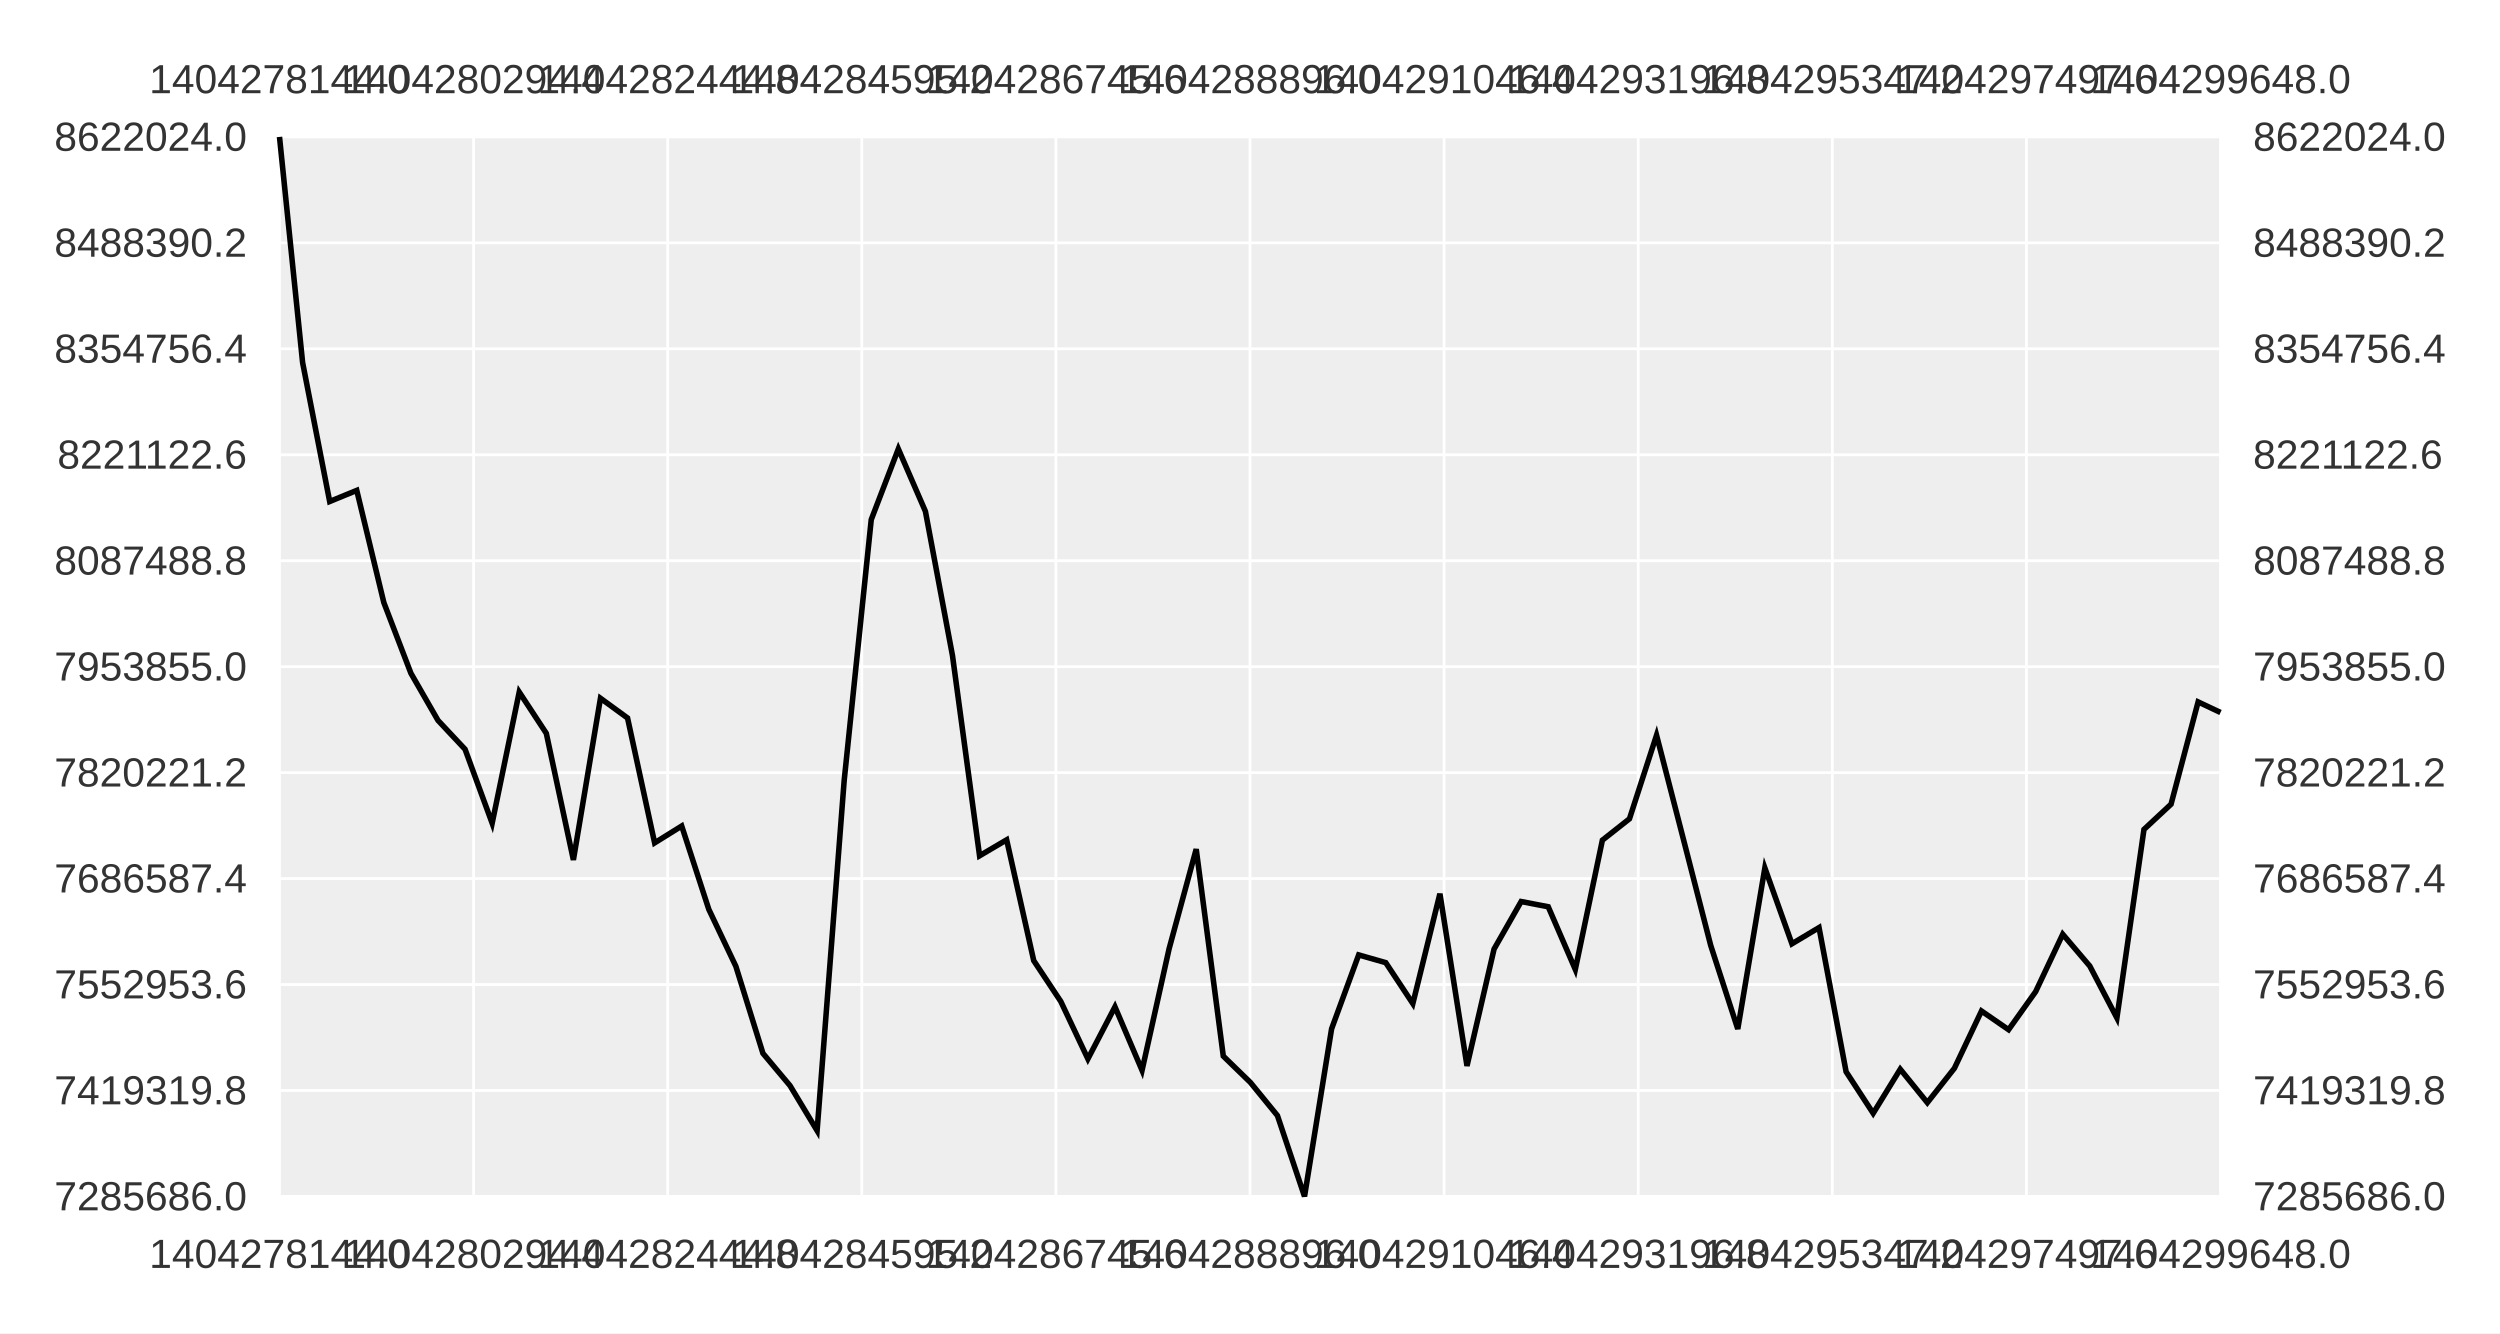
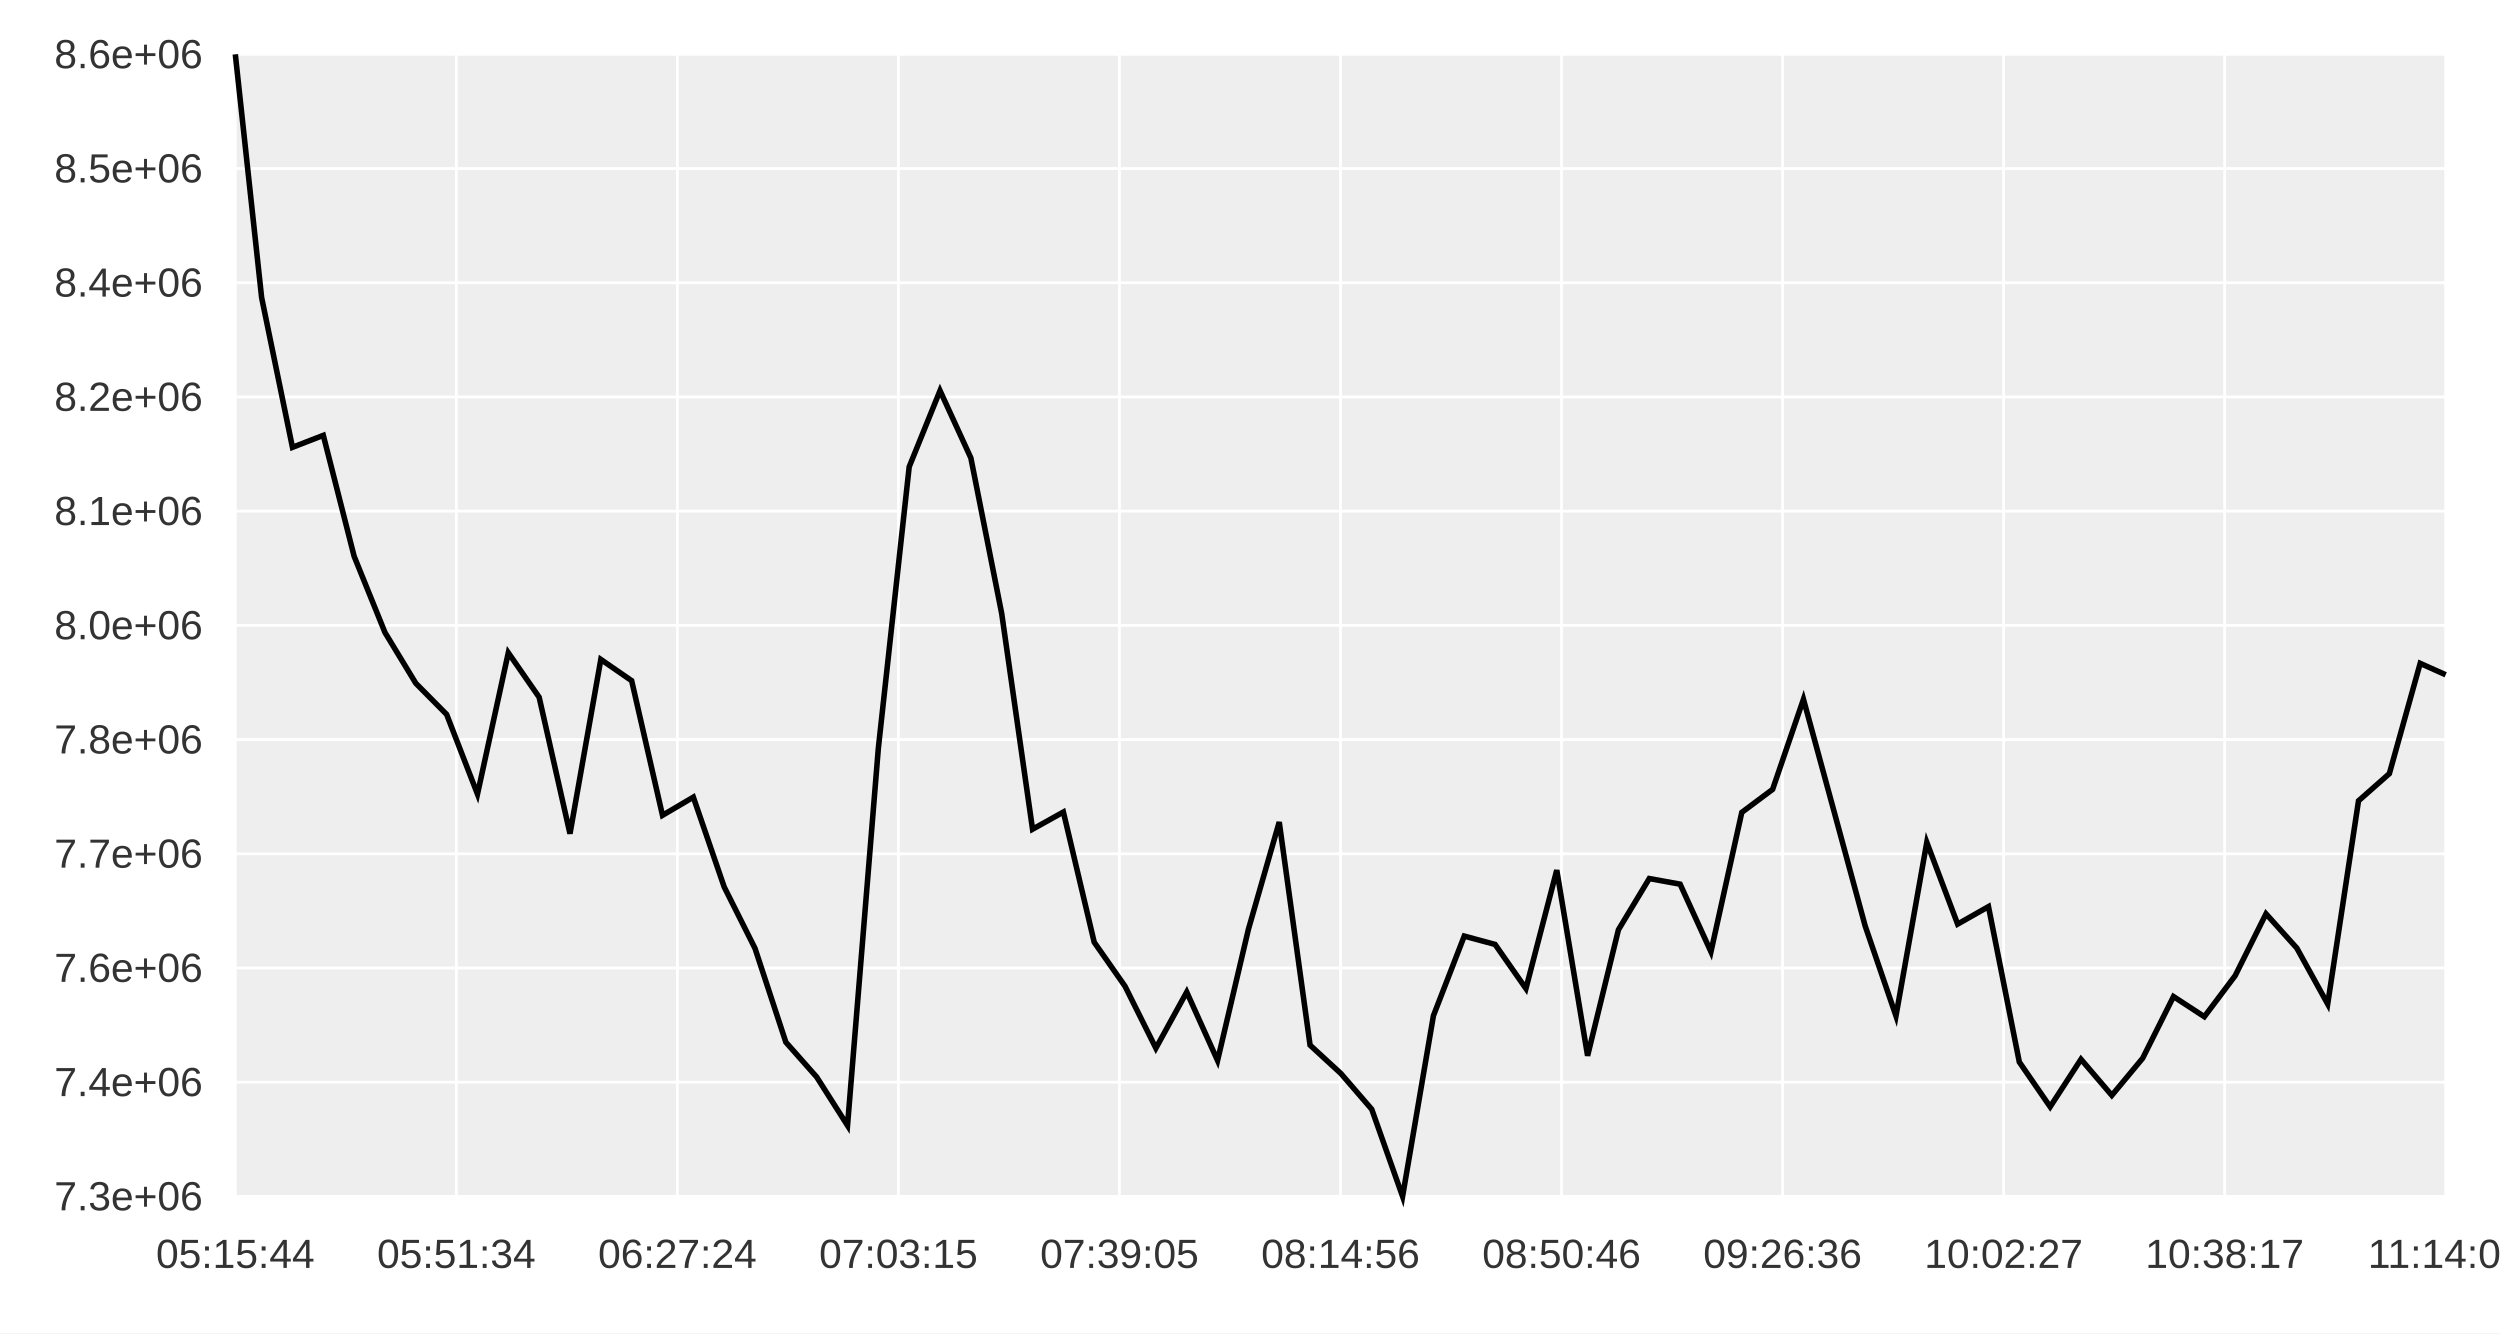
<svg xmlns="http://www.w3.org/2000/svg" width="900" height="480" viewBox="0 0 900 480">
  <rect width="900" height="480" fill="#ffffff" />
-   <path fill="#eeeeee" d="M100.617 49.289 L799.383 49.289 L799.383 430.711 L100.617 430.711 L100.617 49.289 " />
-   <path stroke-width="1" stroke="#ffffff" fill="none" d="M100.617 49.289 L100.617 430.711 " />
-   <path stroke-width="1" stroke="#ffffff" fill="none" d="M170.494 49.289 L170.494 430.711 " />
-   <path stroke-width="1" stroke="#ffffff" fill="none" d="M240.37 49.289 L240.37 430.711 " />
-   <path stroke-width="1" stroke="#ffffff" fill="none" d="M310.247 49.289 L310.247 430.711 " />
-   <path stroke-width="1" stroke="#ffffff" fill="none" d="M380.123 49.289 L380.123 430.711 " />
-   <path stroke-width="1" stroke="#ffffff" fill="none" d="M450 49.289 L450 430.711 " />
-   <path stroke-width="1" stroke="#ffffff" fill="none" d="M519.877 49.289 L519.877 430.711 " />
-   <path stroke-width="1" stroke="#ffffff" fill="none" d="M589.753 49.289 L589.753 430.711 " />
-   <path stroke-width="1" stroke="#ffffff" fill="none" d="M659.63 49.289 L659.63 430.711 " />
-   <path stroke-width="1" stroke="#ffffff" fill="none" d="M729.506 49.289 L729.506 430.711 " />
-   <path stroke-width="1" stroke="#ffffff" fill="none" d="M799.383 49.289 L799.383 430.711 " />
-   <path stroke-width="1" stroke="#ffffff" fill="none" d="M100.617 430.711 L799.383 430.711 " />
-   <path stroke-width="1" stroke="#ffffff" fill="none" d="M100.617 392.569 L799.383 392.569 " />
-   <path stroke-width="1" stroke="#ffffff" fill="none" d="M100.617 354.427 L799.383 354.427 " />
-   <path stroke-width="1" stroke="#ffffff" fill="none" d="M100.617 316.284 L799.383 316.284 " />
-   <path stroke-width="1" stroke="#ffffff" fill="none" d="M100.617 278.142 L799.383 278.142 " />
-   <path stroke-width="1" stroke="#ffffff" fill="none" d="M100.617 240 L799.383 240 " />
-   <path stroke-width="1" stroke="#ffffff" fill="none" d="M100.617 201.858 L799.383 201.858 " />
-   <path stroke-width="1" stroke="#ffffff" fill="none" d="M100.617 163.716 L799.383 163.716 " />
-   <path stroke-width="1" stroke="#ffffff" fill="none" d="M100.617 125.573 L799.383 125.573 " />
-   <path stroke-width="1" stroke="#ffffff" fill="none" d="M100.617 87.431 L799.383 87.431 " />
-   <path stroke-width="1" stroke="#ffffff" fill="none" d="M100.617 49.289 L799.383 49.289 " />
-   <path stroke-width="2" stroke="#000000" fill="none" d="M100.617 49.289 L108.936 130.515 L118.684 180.537 L128.432 176.538 L138.181 216.929 L147.929 242.379 L157.678 259.345 L167.426 269.74 L177.175 296.349 L186.923 249.144 L196.671 264.007 L206.42 309.564 L216.168 251.377 L225.917 258.482 L235.665 303.435 L245.413 297.371 L255.162 327.35 L264.91 347.871 L274.659 379.206 L284.407 390.835 L294.155 407.029 L303.904 280.99 L313.652 187.05 L323.401 161.616 L333.149 184.091 L342.897 236.043 L352.646 308.078 L362.394 302.341 L372.143 345.829 L381.891 360.529 L391.64 381.198 L401.388 362.461 L411.136 385.318 L420.885 341.521 L430.633 305.691 L440.382 380.196 L450.13 389.671 L459.878 401.61 L469.627 430.711 L479.375 370.373 L489.124 343.775 L498.872 346.554 L508.62 361.292 L518.369 321.747 L528.117 383.73 L537.866 341.651 L547.614 324.555 L557.362 326.431 L567.111 348.999 L576.859 302.462 L586.608 294.769 L596.356 264.679 L606.105 302.431 L615.853 340.343 L625.601 370.431 L635.35 312.467 L645.098 339.765 L654.847 333.929 L664.595 385.829 L674.343 400.784 L684.092 384.91 L693.84 396.958 L703.589 384.566 L713.337 363.965 L723.085 370.688 L732.834 356.991 L742.582 336.328 L752.331 347.789 L762.079 366.451 L771.827 298.594 L781.576 289.512 L791.324 252.685 L799.383 256.502 " />
-   <path stroke-width="0" stroke="#333333" fill="none" d="M100.617 49.289 L799.383 49.289 " />
-   <path stroke-width="0" stroke="#333333" fill="none" d="M100.617 49.289 L100.617 54.622 " />
-   <path stroke-width="0" stroke="#333333" fill="none" d="M170.494 49.289 L170.494 54.622 " />
-   <path stroke-width="0" stroke="#333333" fill="none" d="M240.37 49.289 L240.37 54.622 " />
-   <path stroke-width="0" stroke="#333333" fill="none" d="M310.247 49.289 L310.247 54.622 " />
-   <path stroke-width="0" stroke="#333333" fill="none" d="M380.123 49.289 L380.123 54.622 " />
-   <path stroke-width="0" stroke="#333333" fill="none" d="M450 49.289 L450 54.622 " />
-   <path stroke-width="0" stroke="#333333" fill="none" d="M519.877 49.289 L519.877 54.622 " />
-   <path stroke-width="0" stroke="#333333" fill="none" d="M589.753 49.289 L589.753 54.622 " />
-   <path stroke-width="0" stroke="#333333" fill="none" d="M659.63 49.289 L659.63 54.622 " />
-   <path stroke-width="0" stroke="#333333" fill="none" d="M729.506 49.289 L729.506 54.622 " />
-   <path stroke-width="0" stroke="#333333" fill="none" d="M799.383 49.289 L799.383 54.622 " />
-   <text x="53.719" y="33.556" fill="#333333" font-size="14.667" font-family="Arial,Helvetica,'Helvetica Neue',sans-serif">1404278144.0</text>
-   <text x="123.595" y="33.556" fill="#333333" font-size="14.667" font-family="Arial,Helvetica,'Helvetica Neue',sans-serif">1404280294.4</text>
-   <text x="193.472" y="33.556" fill="#333333" font-size="14.667" font-family="Arial,Helvetica,'Helvetica Neue',sans-serif">1404282444.8</text>
-   <text x="263.348" y="33.556" fill="#333333" font-size="14.667" font-family="Arial,Helvetica,'Helvetica Neue',sans-serif">1404284595.2</text>
-   <text x="333.225" y="33.556" fill="#333333" font-size="14.667" font-family="Arial,Helvetica,'Helvetica Neue',sans-serif">1404286745.6</text>
-   <text x="403.102" y="33.556" fill="#333333" font-size="14.667" font-family="Arial,Helvetica,'Helvetica Neue',sans-serif">1404288896.0</text>
-   <text x="472.978" y="33.556" fill="#333333" font-size="14.667" font-family="Arial,Helvetica,'Helvetica Neue',sans-serif">1404291046.4</text>
-   <text x="542.855" y="33.556" fill="#333333" font-size="14.667" font-family="Arial,Helvetica,'Helvetica Neue',sans-serif">1404293196.8</text>
-   <text x="612.731" y="33.556" fill="#333333" font-size="14.667" font-family="Arial,Helvetica,'Helvetica Neue',sans-serif">1404295347.2</text>
-   <text x="682.608" y="33.556" fill="#333333" font-size="14.667" font-family="Arial,Helvetica,'Helvetica Neue',sans-serif">1404297497.6</text>
-   <text x="752.485" y="33.556" fill="#333333" font-size="14.667" font-family="Arial,Helvetica,'Helvetica Neue',sans-serif">1404299648.0</text>
-   <path stroke-width="0" stroke="#333333" fill="none" d="M799.383 49.289 L799.383 430.711 " />
-   <path stroke-width="0" stroke="#333333" fill="none" d="M799.383 430.711 L794.05 430.711 " />
-   <path stroke-width="0" stroke="#333333" fill="none" d="M799.383 392.569 L794.05 392.569 " />
-   <path stroke-width="0" stroke="#333333" fill="none" d="M799.383 354.427 L794.05 354.427 " />
-   <path stroke-width="0" stroke="#333333" fill="none" d="M799.383 316.284 L794.05 316.284 " />
-   <path stroke-width="0" stroke="#333333" fill="none" d="M799.383 278.142 L794.05 278.142 " />
-   <path stroke-width="0" stroke="#333333" fill="none" d="M799.383 240 L794.05 240 " />
-   <path stroke-width="0" stroke="#333333" fill="none" d="M799.383 201.858 L794.05 201.858 " />
-   <path stroke-width="0" stroke="#333333" fill="none" d="M799.383 163.716 L794.05 163.716 " />
-   <path stroke-width="0" stroke="#333333" fill="none" d="M799.383 125.573 L794.05 125.573 " />
-   <path stroke-width="0" stroke="#333333" fill="none" d="M799.383 87.431 L794.05 87.431 " />
-   <path stroke-width="0" stroke="#333333" fill="none" d="M799.383 49.289 L794.05 49.289 " />
-   <text x="811.116" y="435.711" fill="#333333" font-size="14.667" font-family="Arial,Helvetica,'Helvetica Neue',sans-serif">7285686.0</text>
-   <text x="811.116" y="397.569" fill="#333333" font-size="14.667" font-family="Arial,Helvetica,'Helvetica Neue',sans-serif">7419319.8</text>
-   <text x="811.116" y="359.427" fill="#333333" font-size="14.667" font-family="Arial,Helvetica,'Helvetica Neue',sans-serif">7552953.6</text>
-   <text x="811.116" y="321.284" fill="#333333" font-size="14.667" font-family="Arial,Helvetica,'Helvetica Neue',sans-serif">7686587.4</text>
-   <text x="811.116" y="283.142" fill="#333333" font-size="14.667" font-family="Arial,Helvetica,'Helvetica Neue',sans-serif">7820221.2</text>
-   <text x="811.116" y="245" fill="#333333" font-size="14.667" font-family="Arial,Helvetica,'Helvetica Neue',sans-serif">7953855.0</text>
-   <text x="811.116" y="206.858" fill="#333333" font-size="14.667" font-family="Arial,Helvetica,'Helvetica Neue',sans-serif">8087488.8</text>
-   <text x="811.116" y="168.716" fill="#333333" font-size="14.667" font-family="Arial,Helvetica,'Helvetica Neue',sans-serif">8221122.6</text>
-   <text x="811.116" y="130.573" fill="#333333" font-size="14.667" font-family="Arial,Helvetica,'Helvetica Neue',sans-serif">8354756.4</text>
-   <text x="811.116" y="92.431" fill="#333333" font-size="14.667" font-family="Arial,Helvetica,'Helvetica Neue',sans-serif">8488390.2</text>
-   <text x="811.116" y="54.289" fill="#333333" font-size="14.667" font-family="Arial,Helvetica,'Helvetica Neue',sans-serif">8622024.0</text>
-   <path stroke-width="0" stroke="#333333" fill="none" d="M100.617 430.711 L799.383 430.711 " />
-   <path stroke-width="0" stroke="#333333" fill="none" d="M100.617 430.711 L100.617 425.378 " />
-   <path stroke-width="0" stroke="#333333" fill="none" d="M170.494 430.711 L170.494 425.378 " />
-   <path stroke-width="0" stroke="#333333" fill="none" d="M240.37 430.711 L240.37 425.378 " />
-   <path stroke-width="0" stroke="#333333" fill="none" d="M310.247 430.711 L310.247 425.378 " />
-   <path stroke-width="0" stroke="#333333" fill="none" d="M380.123 430.711 L380.123 425.378 " />
-   <path stroke-width="0" stroke="#333333" fill="none" d="M450 430.711 L450 425.378 " />
-   <path stroke-width="0" stroke="#333333" fill="none" d="M519.877 430.711 L519.877 425.378 " />
-   <path stroke-width="0" stroke="#333333" fill="none" d="M589.753 430.711 L589.753 425.378 " />
-   <path stroke-width="0" stroke="#333333" fill="none" d="M659.63 430.711 L659.63 425.378 " />
-   <path stroke-width="0" stroke="#333333" fill="none" d="M729.506 430.711 L729.506 425.378 " />
-   <path stroke-width="0" stroke="#333333" fill="none" d="M799.383 430.711 L799.383 425.378 " />
-   <text x="53.719" y="456.444" fill="#333333" font-size="14.667" font-family="Arial,Helvetica,'Helvetica Neue',sans-serif">1404278144.0</text>
-   <text x="123.595" y="456.444" fill="#333333" font-size="14.667" font-family="Arial,Helvetica,'Helvetica Neue',sans-serif">1404280294.4</text>
-   <text x="193.472" y="456.444" fill="#333333" font-size="14.667" font-family="Arial,Helvetica,'Helvetica Neue',sans-serif">1404282444.8</text>
-   <text x="263.348" y="456.444" fill="#333333" font-size="14.667" font-family="Arial,Helvetica,'Helvetica Neue',sans-serif">1404284595.2</text>
-   <text x="333.225" y="456.444" fill="#333333" font-size="14.667" font-family="Arial,Helvetica,'Helvetica Neue',sans-serif">1404286745.6</text>
-   <text x="403.102" y="456.444" fill="#333333" font-size="14.667" font-family="Arial,Helvetica,'Helvetica Neue',sans-serif">1404288896.0</text>
-   <text x="472.978" y="456.444" fill="#333333" font-size="14.667" font-family="Arial,Helvetica,'Helvetica Neue',sans-serif">1404291046.4</text>
-   <text x="542.855" y="456.444" fill="#333333" font-size="14.667" font-family="Arial,Helvetica,'Helvetica Neue',sans-serif">1404293196.8</text>
-   <text x="612.731" y="456.444" fill="#333333" font-size="14.667" font-family="Arial,Helvetica,'Helvetica Neue',sans-serif">1404295347.2</text>
-   <text x="682.608" y="456.444" fill="#333333" font-size="14.667" font-family="Arial,Helvetica,'Helvetica Neue',sans-serif">1404297497.6</text>
-   <text x="752.485" y="456.444" fill="#333333" font-size="14.667" font-family="Arial,Helvetica,'Helvetica Neue',sans-serif">1404299648.0</text>
-   <path stroke-width="0" stroke="#333333" fill="none" d="M100.617 49.289 L100.617 430.711 " />
-   <path stroke-width="0" stroke="#333333" fill="none" d="M100.617 430.711 L105.95 430.711 " />
-   <path stroke-width="0" stroke="#333333" fill="none" d="M100.617 392.569 L105.95 392.569 " />
-   <path stroke-width="0" stroke="#333333" fill="none" d="M100.617 354.427 L105.95 354.427 " />
-   <path stroke-width="0" stroke="#333333" fill="none" d="M100.617 316.284 L105.95 316.284 " />
-   <path stroke-width="0" stroke="#333333" fill="none" d="M100.617 278.142 L105.95 278.142 " />
-   <path stroke-width="0" stroke="#333333" fill="none" d="M100.617 240 L105.95 240 " />
-   <path stroke-width="0" stroke="#333333" fill="none" d="M100.617 201.858 L105.95 201.858 " />
-   <path stroke-width="0" stroke="#333333" fill="none" d="M100.617 163.716 L105.95 163.716 " />
-   <path stroke-width="0" stroke="#333333" fill="none" d="M100.617 125.573 L105.95 125.573 " />
-   <path stroke-width="0" stroke="#333333" fill="none" d="M100.617 87.431 L105.95 87.431 " />
-   <path stroke-width="0" stroke="#333333" fill="none" d="M100.617 49.289 L105.95 49.289 " />
-   <text x="19.556" y="435.711" fill="#333333" font-size="14.667" font-family="Arial,Helvetica,'Helvetica Neue',sans-serif">7285686.0</text>
-   <text x="19.556" y="397.569" fill="#333333" font-size="14.667" font-family="Arial,Helvetica,'Helvetica Neue',sans-serif">7419319.8</text>
-   <text x="19.556" y="359.427" fill="#333333" font-size="14.667" font-family="Arial,Helvetica,'Helvetica Neue',sans-serif">7552953.6</text>
-   <text x="19.556" y="321.284" fill="#333333" font-size="14.667" font-family="Arial,Helvetica,'Helvetica Neue',sans-serif">7686587.4</text>
-   <text x="19.556" y="283.142" fill="#333333" font-size="14.667" font-family="Arial,Helvetica,'Helvetica Neue',sans-serif">7820221.2</text>
-   <text x="19.556" y="245" fill="#333333" font-size="14.667" font-family="Arial,Helvetica,'Helvetica Neue',sans-serif">7953855.0</text>
-   <text x="19.556" y="206.858" fill="#333333" font-size="14.667" font-family="Arial,Helvetica,'Helvetica Neue',sans-serif">8087488.8</text>
-   <text x="20.649" y="168.716" fill="#333333" font-size="14.667" font-family="Arial,Helvetica,'Helvetica Neue',sans-serif">8221122.6</text>
-   <text x="19.556" y="130.573" fill="#333333" font-size="14.667" font-family="Arial,Helvetica,'Helvetica Neue',sans-serif">8354756.4</text>
-   <text x="19.556" y="92.431" fill="#333333" font-size="14.667" font-family="Arial,Helvetica,'Helvetica Neue',sans-serif">8488390.2</text>
-   <text x="19.556" y="54.289" fill="#333333" font-size="14.667" font-family="Arial,Helvetica,'Helvetica Neue',sans-serif">8622024.0</text>
+   <path fill="#eeeeee" d="M84.711 19.556 L880.444 19.556 L880.444 430.711 L84.711 430.711 L84.711 19.556 " />
+   <path stroke-width="1" stroke="#ffffff" fill="none" d="M84.711 19.556 L84.711 430.711 " />
+   <path stroke-width="1" stroke="#ffffff" fill="none" d="M164.284 19.556 L164.284 430.711 " />
+   <path stroke-width="1" stroke="#ffffff" fill="none" d="M243.858 19.556 L243.858 430.711 " />
+   <path stroke-width="1" stroke="#ffffff" fill="none" d="M323.431 19.556 L323.431 430.711 " />
+   <path stroke-width="1" stroke="#ffffff" fill="none" d="M403.004 19.556 L403.004 430.711 " />
+   <path stroke-width="1" stroke="#ffffff" fill="none" d="M482.578 19.556 L482.578 430.711 " />
+   <path stroke-width="1" stroke="#ffffff" fill="none" d="M562.151 19.556 L562.151 430.711 " />
+   <path stroke-width="1" stroke="#ffffff" fill="none" d="M641.724 19.556 L641.724 430.711 " />
+   <path stroke-width="1" stroke="#ffffff" fill="none" d="M721.298 19.556 L721.298 430.711 " />
+   <path stroke-width="1" stroke="#ffffff" fill="none" d="M800.871 19.556 L800.871 430.711 " />
+   <path stroke-width="1" stroke="#ffffff" fill="none" d="M880.444 19.556 L880.444 430.711 " />
+   <path stroke-width="1" stroke="#ffffff" fill="none" d="M84.711 430.711 L880.444 430.711 " />
+   <path stroke-width="1" stroke="#ffffff" fill="none" d="M84.711 389.596 L880.444 389.596 " />
+   <path stroke-width="1" stroke="#ffffff" fill="none" d="M84.711 348.48 L880.444 348.48 " />
+   <path stroke-width="1" stroke="#ffffff" fill="none" d="M84.711 307.364 L880.444 307.364 " />
+   <path stroke-width="1" stroke="#ffffff" fill="none" d="M84.711 266.249 L880.444 266.249 " />
+   <path stroke-width="1" stroke="#ffffff" fill="none" d="M84.711 225.133 L880.444 225.133 " />
+   <path stroke-width="1" stroke="#ffffff" fill="none" d="M84.711 184.018 L880.444 184.018 " />
+   <path stroke-width="1" stroke="#ffffff" fill="none" d="M84.711 142.902 L880.444 142.902 " />
+   <path stroke-width="1" stroke="#ffffff" fill="none" d="M84.711 101.787 L880.444 101.787 " />
+   <path stroke-width="1" stroke="#ffffff" fill="none" d="M84.711 60.671 L880.444 60.671 " />
+   <path stroke-width="1" stroke="#ffffff" fill="none" d="M84.711 19.556 L880.444 19.556 " />
+   <path stroke-width="2" stroke="#000000" fill="none" d="M84.711 19.556 L94.184 107.114 L105.285 161.035 L116.386 156.724 L127.487 200.264 L138.589 227.698 L149.69 245.987 L160.791 257.192 L171.892 285.875 L182.993 234.991 L194.095 251.011 L205.196 300.12 L216.297 237.397 L227.398 245.056 L238.499 293.513 L249.601 286.976 L260.702 319.292 L271.803 341.413 L282.904 375.191 L294.005 387.727 L305.106 405.183 L316.208 269.319 L327.309 168.056 L338.41 140.639 L349.511 164.866 L360.612 220.868 L371.714 298.518 L382.815 292.334 L393.916 339.212 L405.017 355.058 L416.118 377.338 L427.22 357.141 L438.321 381.779 L449.422 334.569 L460.523 295.945 L471.624 376.258 L482.726 386.472 L493.827 399.341 L504.928 430.711 L516.029 365.67 L527.13 336.998 L538.232 339.993 L549.333 355.88 L560.434 313.253 L571.535 380.068 L582.636 334.709 L593.738 316.28 L604.839 318.302 L615.94 342.629 L627.041 292.465 L638.142 284.172 L649.244 251.736 L660.345 292.431 L671.446 333.299 L682.547 365.732 L693.648 303.249 L704.75 332.675 L715.851 326.385 L726.952 382.33 L738.053 398.451 L749.154 381.339 L760.256 394.327 L771.357 380.969 L782.458 358.762 L793.559 366.009 L804.66 351.244 L815.761 328.971 L826.863 341.325 L837.964 361.442 L849.065 288.295 L860.166 278.505 L871.267 238.808 L880.444 242.922 " />
+   <path stroke-width="0" stroke="#333333" fill="none" d="M84.711 430.711 L880.444 430.711 " />
+   <path stroke-width="0" stroke="#333333" fill="none" d="M84.711 430.711 L84.711 425.378 " />
+   <path stroke-width="0" stroke="#333333" fill="none" d="M164.284 430.711 L164.284 425.378 " />
+   <path stroke-width="0" stroke="#333333" fill="none" d="M243.858 430.711 L243.858 425.378 " />
+   <path stroke-width="0" stroke="#333333" fill="none" d="M323.431 430.711 L323.431 425.378 " />
+   <path stroke-width="0" stroke="#333333" fill="none" d="M403.004 430.711 L403.004 425.378 " />
+   <path stroke-width="0" stroke="#333333" fill="none" d="M482.578 430.711 L482.578 425.378 " />
+   <path stroke-width="0" stroke="#333333" fill="none" d="M562.151 430.711 L562.151 425.378 " />
+   <path stroke-width="0" stroke="#333333" fill="none" d="M641.724 430.711 L641.724 425.378 " />
+   <path stroke-width="0" stroke="#333333" fill="none" d="M721.298 430.711 L721.298 425.378 " />
+   <path stroke-width="0" stroke="#333333" fill="none" d="M800.871 430.711 L800.871 425.378 " />
+   <path stroke-width="0" stroke="#333333" fill="none" d="M880.444 430.711 L880.444 425.378 " />
+   <text x="56.164" y="456.444" fill="#333333" font-size="14.667" font-family="Arial,Helvetica,'Helvetica Neue',sans-serif">05:15:44</text>
+   <text x="135.737" y="456.444" fill="#333333" font-size="14.667" font-family="Arial,Helvetica,'Helvetica Neue',sans-serif">05:51:34</text>
+   <text x="215.311" y="456.444" fill="#333333" font-size="14.667" font-family="Arial,Helvetica,'Helvetica Neue',sans-serif">06:27:24</text>
+   <text x="294.884" y="456.444" fill="#333333" font-size="14.667" font-family="Arial,Helvetica,'Helvetica Neue',sans-serif">07:03:15</text>
+   <text x="374.457" y="456.444" fill="#333333" font-size="14.667" font-family="Arial,Helvetica,'Helvetica Neue',sans-serif">07:39:05</text>
+   <text x="454.031" y="456.444" fill="#333333" font-size="14.667" font-family="Arial,Helvetica,'Helvetica Neue',sans-serif">08:14:56</text>
+   <text x="533.604" y="456.444" fill="#333333" font-size="14.667" font-family="Arial,Helvetica,'Helvetica Neue',sans-serif">08:50:46</text>
+   <text x="613.177" y="456.444" fill="#333333" font-size="14.667" font-family="Arial,Helvetica,'Helvetica Neue',sans-serif">09:26:36</text>
+   <text x="692.751" y="456.444" fill="#333333" font-size="14.667" font-family="Arial,Helvetica,'Helvetica Neue',sans-serif">10:02:27</text>
+   <text x="772.324" y="456.444" fill="#333333" font-size="14.667" font-family="Arial,Helvetica,'Helvetica Neue',sans-serif">10:38:17</text>
+   <text x="852.444" y="456.444" fill="#333333" font-size="14.667" font-family="Arial,Helvetica,'Helvetica Neue',sans-serif">11:14:08</text>
+   <path stroke-width="0" stroke="#333333" fill="none" d="M84.711 19.556 L84.711 430.711 " />
+   <path stroke-width="0" stroke="#333333" fill="none" d="M84.711 430.711 L90.044 430.711 " />
+   <path stroke-width="0" stroke="#333333" fill="none" d="M84.711 389.596 L90.044 389.596 " />
+   <path stroke-width="0" stroke="#333333" fill="none" d="M84.711 348.48 L90.044 348.48 " />
+   <path stroke-width="0" stroke="#333333" fill="none" d="M84.711 307.364 L90.044 307.364 " />
+   <path stroke-width="0" stroke="#333333" fill="none" d="M84.711 266.249 L90.044 266.249 " />
+   <path stroke-width="0" stroke="#333333" fill="none" d="M84.711 225.133 L90.044 225.133 " />
+   <path stroke-width="0" stroke="#333333" fill="none" d="M84.711 184.018 L90.044 184.018 " />
+   <path stroke-width="0" stroke="#333333" fill="none" d="M84.711 142.902 L90.044 142.902 " />
+   <path stroke-width="0" stroke="#333333" fill="none" d="M84.711 101.787 L90.044 101.787 " />
+   <path stroke-width="0" stroke="#333333" fill="none" d="M84.711 60.671 L90.044 60.671 " />
+   <path stroke-width="0" stroke="#333333" fill="none" d="M84.711 19.556 L90.044 19.556 " />
+   <text x="19.556" y="435.711" fill="#333333" font-size="14.667" font-family="Arial,Helvetica,'Helvetica Neue',sans-serif">7.3e+06</text>
+   <text x="19.556" y="394.596" fill="#333333" font-size="14.667" font-family="Arial,Helvetica,'Helvetica Neue',sans-serif">7.4e+06</text>
+   <text x="19.556" y="353.48" fill="#333333" font-size="14.667" font-family="Arial,Helvetica,'Helvetica Neue',sans-serif">7.6e+06</text>
+   <text x="19.556" y="312.364" fill="#333333" font-size="14.667" font-family="Arial,Helvetica,'Helvetica Neue',sans-serif">7.7e+06</text>
+   <text x="19.556" y="271.249" fill="#333333" font-size="14.667" font-family="Arial,Helvetica,'Helvetica Neue',sans-serif">7.8e+06</text>
+   <text x="19.556" y="230.133" fill="#333333" font-size="14.667" font-family="Arial,Helvetica,'Helvetica Neue',sans-serif">8.0e+06</text>
+   <text x="19.556" y="189.018" fill="#333333" font-size="14.667" font-family="Arial,Helvetica,'Helvetica Neue',sans-serif">8.1e+06</text>
+   <text x="19.556" y="147.902" fill="#333333" font-size="14.667" font-family="Arial,Helvetica,'Helvetica Neue',sans-serif">8.2e+06</text>
+   <text x="19.556" y="106.787" fill="#333333" font-size="14.667" font-family="Arial,Helvetica,'Helvetica Neue',sans-serif">8.4e+06</text>
+   <text x="19.556" y="65.671" fill="#333333" font-size="14.667" font-family="Arial,Helvetica,'Helvetica Neue',sans-serif">8.5e+06</text>
+   <text x="19.556" y="24.556" fill="#333333" font-size="14.667" font-family="Arial,Helvetica,'Helvetica Neue',sans-serif">8.6e+06</text>
</svg>
